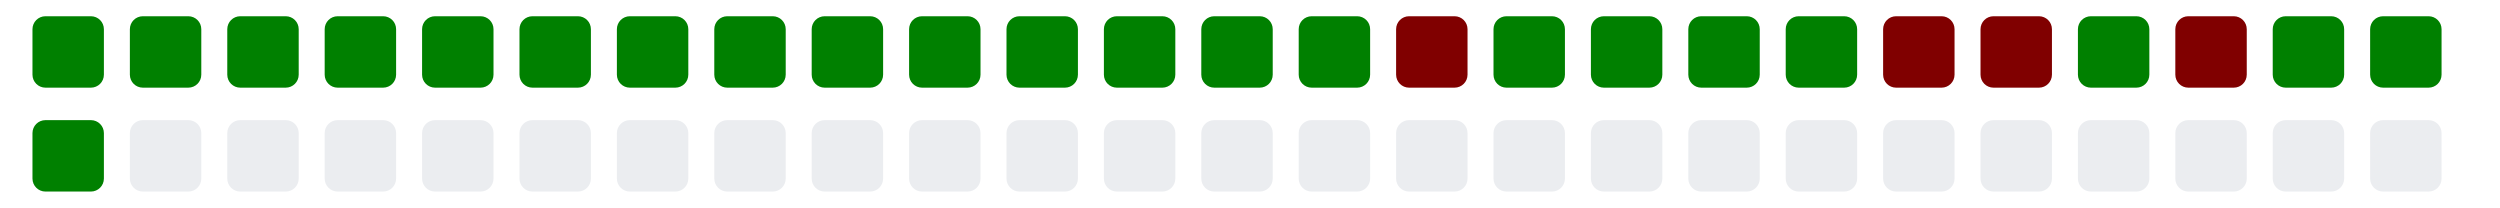
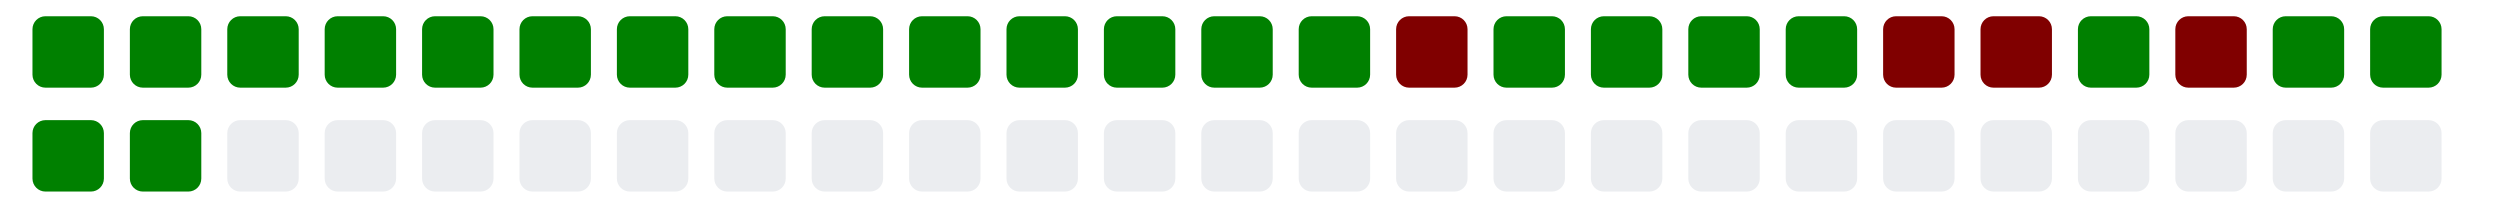
<svg xmlns="http://www.w3.org/2000/svg" viewBox="0 0 385 11" width="385" height="32">
  <g>
    <rect class="day" x="5" y="-8" width="11" height="11" fill="#008000" rx="2" ry="2" />
    <rect class="day" x="5" y="8" width="11" height="11" fill="#008000" rx="2" ry="2" />
    <rect class="day" x="20" y="-8" width="11" height="11" fill="#008000" rx="2" ry="2" />
-     <rect class="day" x="20" y="8" width="11" height="11" fill="#ebedf0" rx="2" ry="2" />
+     <rect class="day" x="20" y="8" width="11" height="11" fill="#008000" rx="2" ry="2" />
    <rect class="day" x="35" y="-8" width="11" height="11" fill="#008000" rx="2" ry="2" />
    <rect class="day" x="35" y="8" width="11" height="11" fill="#ebedf0" rx="2" ry="2" />
    <rect class="day" x="50" y="-8" width="11" height="11" fill="#008000" rx="2" ry="2" />
    <rect class="day" x="50" y="8" width="11" height="11" fill="#ebedf0" rx="2" ry="2" />
    <rect class="day" x="65" y="-8" width="11" height="11" fill="#008000" rx="2" ry="2" />
    <rect class="day" x="65" y="8" width="11" height="11" fill="#ebedf0" rx="2" ry="2" />
    <rect class="day" x="80" y="-8" width="11" height="11" fill="#008000" rx="2" ry="2" />
    <rect class="day" x="80" y="8" width="11" height="11" fill="#ebedf0" rx="2" ry="2" />
    <rect class="day" x="95" y="-8" width="11" height="11" fill="#008000" rx="2" ry="2" />
    <rect class="day" x="95" y="8" width="11" height="11" fill="#ebedf0" rx="2" ry="2" />
    <rect class="day" x="110" y="-8" width="11" height="11" fill="#008000" rx="2" ry="2" />
    <rect class="day" x="110" y="8" width="11" height="11" fill="#ebedf0" rx="2" ry="2" />
    <rect class="day" x="125" y="-8" width="11" height="11" fill="#008000" rx="2" ry="2" />
    <rect class="day" x="125" y="8" width="11" height="11" fill="#ebedf0" rx="2" ry="2" />
    <rect class="day" x="140" y="-8" width="11" height="11" fill="#008000" rx="2" ry="2" />
    <rect class="day" x="140" y="8" width="11" height="11" fill="#ebedf0" rx="2" ry="2" />
    <rect class="day" x="155" y="-8" width="11" height="11" fill="#008000" rx="2" ry="2" />
    <rect class="day" x="155" y="8" width="11" height="11" fill="#ebedf0" rx="2" ry="2" />
    <rect class="day" x="170" y="-8" width="11" height="11" fill="#008000" rx="2" ry="2" />
    <rect class="day" x="170" y="8" width="11" height="11" fill="#ebedf0" rx="2" ry="2" />
    <rect class="day" x="185" y="-8" width="11" height="11" fill="#008000" rx="2" ry="2" />
    <rect class="day" x="185" y="8" width="11" height="11" fill="#ebedf0" rx="2" ry="2" />
    <rect class="day" x="200" y="-8" width="11" height="11" fill="#008000" rx="2" ry="2" />
    <rect class="day" x="200" y="8" width="11" height="11" fill="#ebedf0" rx="2" ry="2" />
    <rect class="day" x="215" y="-8" width="11" height="11" fill="#800000" rx="2" ry="2" />
    <rect class="day" x="215" y="8" width="11" height="11" fill="#ebedf0" rx="2" ry="2" />
    <rect class="day" x="230" y="-8" width="11" height="11" fill="#008000" rx="2" ry="2" />
    <rect class="day" x="230" y="8" width="11" height="11" fill="#ebedf0" rx="2" ry="2" />
    <rect class="day" x="245" y="-8" width="11" height="11" fill="#008000" rx="2" ry="2" />
    <rect class="day" x="245" y="8" width="11" height="11" fill="#ebedf0" rx="2" ry="2" />
    <rect class="day" x="260" y="-8" width="11" height="11" fill="#008000" rx="2" ry="2" />
    <rect class="day" x="260" y="8" width="11" height="11" fill="#ebedf0" rx="2" ry="2" />
    <rect class="day" x="275" y="-8" width="11" height="11" fill="#008000" rx="2" ry="2" />
    <rect class="day" x="275" y="8" width="11" height="11" fill="#ebedf0" rx="2" ry="2" />
    <rect class="day" x="290" y="-8" width="11" height="11" fill="#800000" rx="2" ry="2" />
    <rect class="day" x="290" y="8" width="11" height="11" fill="#ebedf0" rx="2" ry="2" />
    <rect class="day" x="305" y="-8" width="11" height="11" fill="#800000" rx="2" ry="2" />
    <rect class="day" x="305" y="8" width="11" height="11" fill="#ebedf0" rx="2" ry="2" />
    <rect class="day" x="320" y="-8" width="11" height="11" fill="#008000" rx="2" ry="2" />
    <rect class="day" x="320" y="8" width="11" height="11" fill="#ebedf0" rx="2" ry="2" />
    <rect class="day" x="335" y="-8" width="11" height="11" fill="#800000" rx="2" ry="2" />
    <rect class="day" x="335" y="8" width="11" height="11" fill="#ebedf0" rx="2" ry="2" />
    <rect class="day" x="350" y="-8" width="11" height="11" fill="#008000" rx="2" ry="2" />
    <rect class="day" x="350" y="8" width="11" height="11" fill="#ebedf0" rx="2" ry="2" />
    <rect class="day" x="365" y="-8" width="11" height="11" fill="#008000" rx="2" ry="2" />
    <rect class="day" x="365" y="8" width="11" height="11" fill="#ebedf0" rx="2" ry="2" />
  </g>
</svg>
